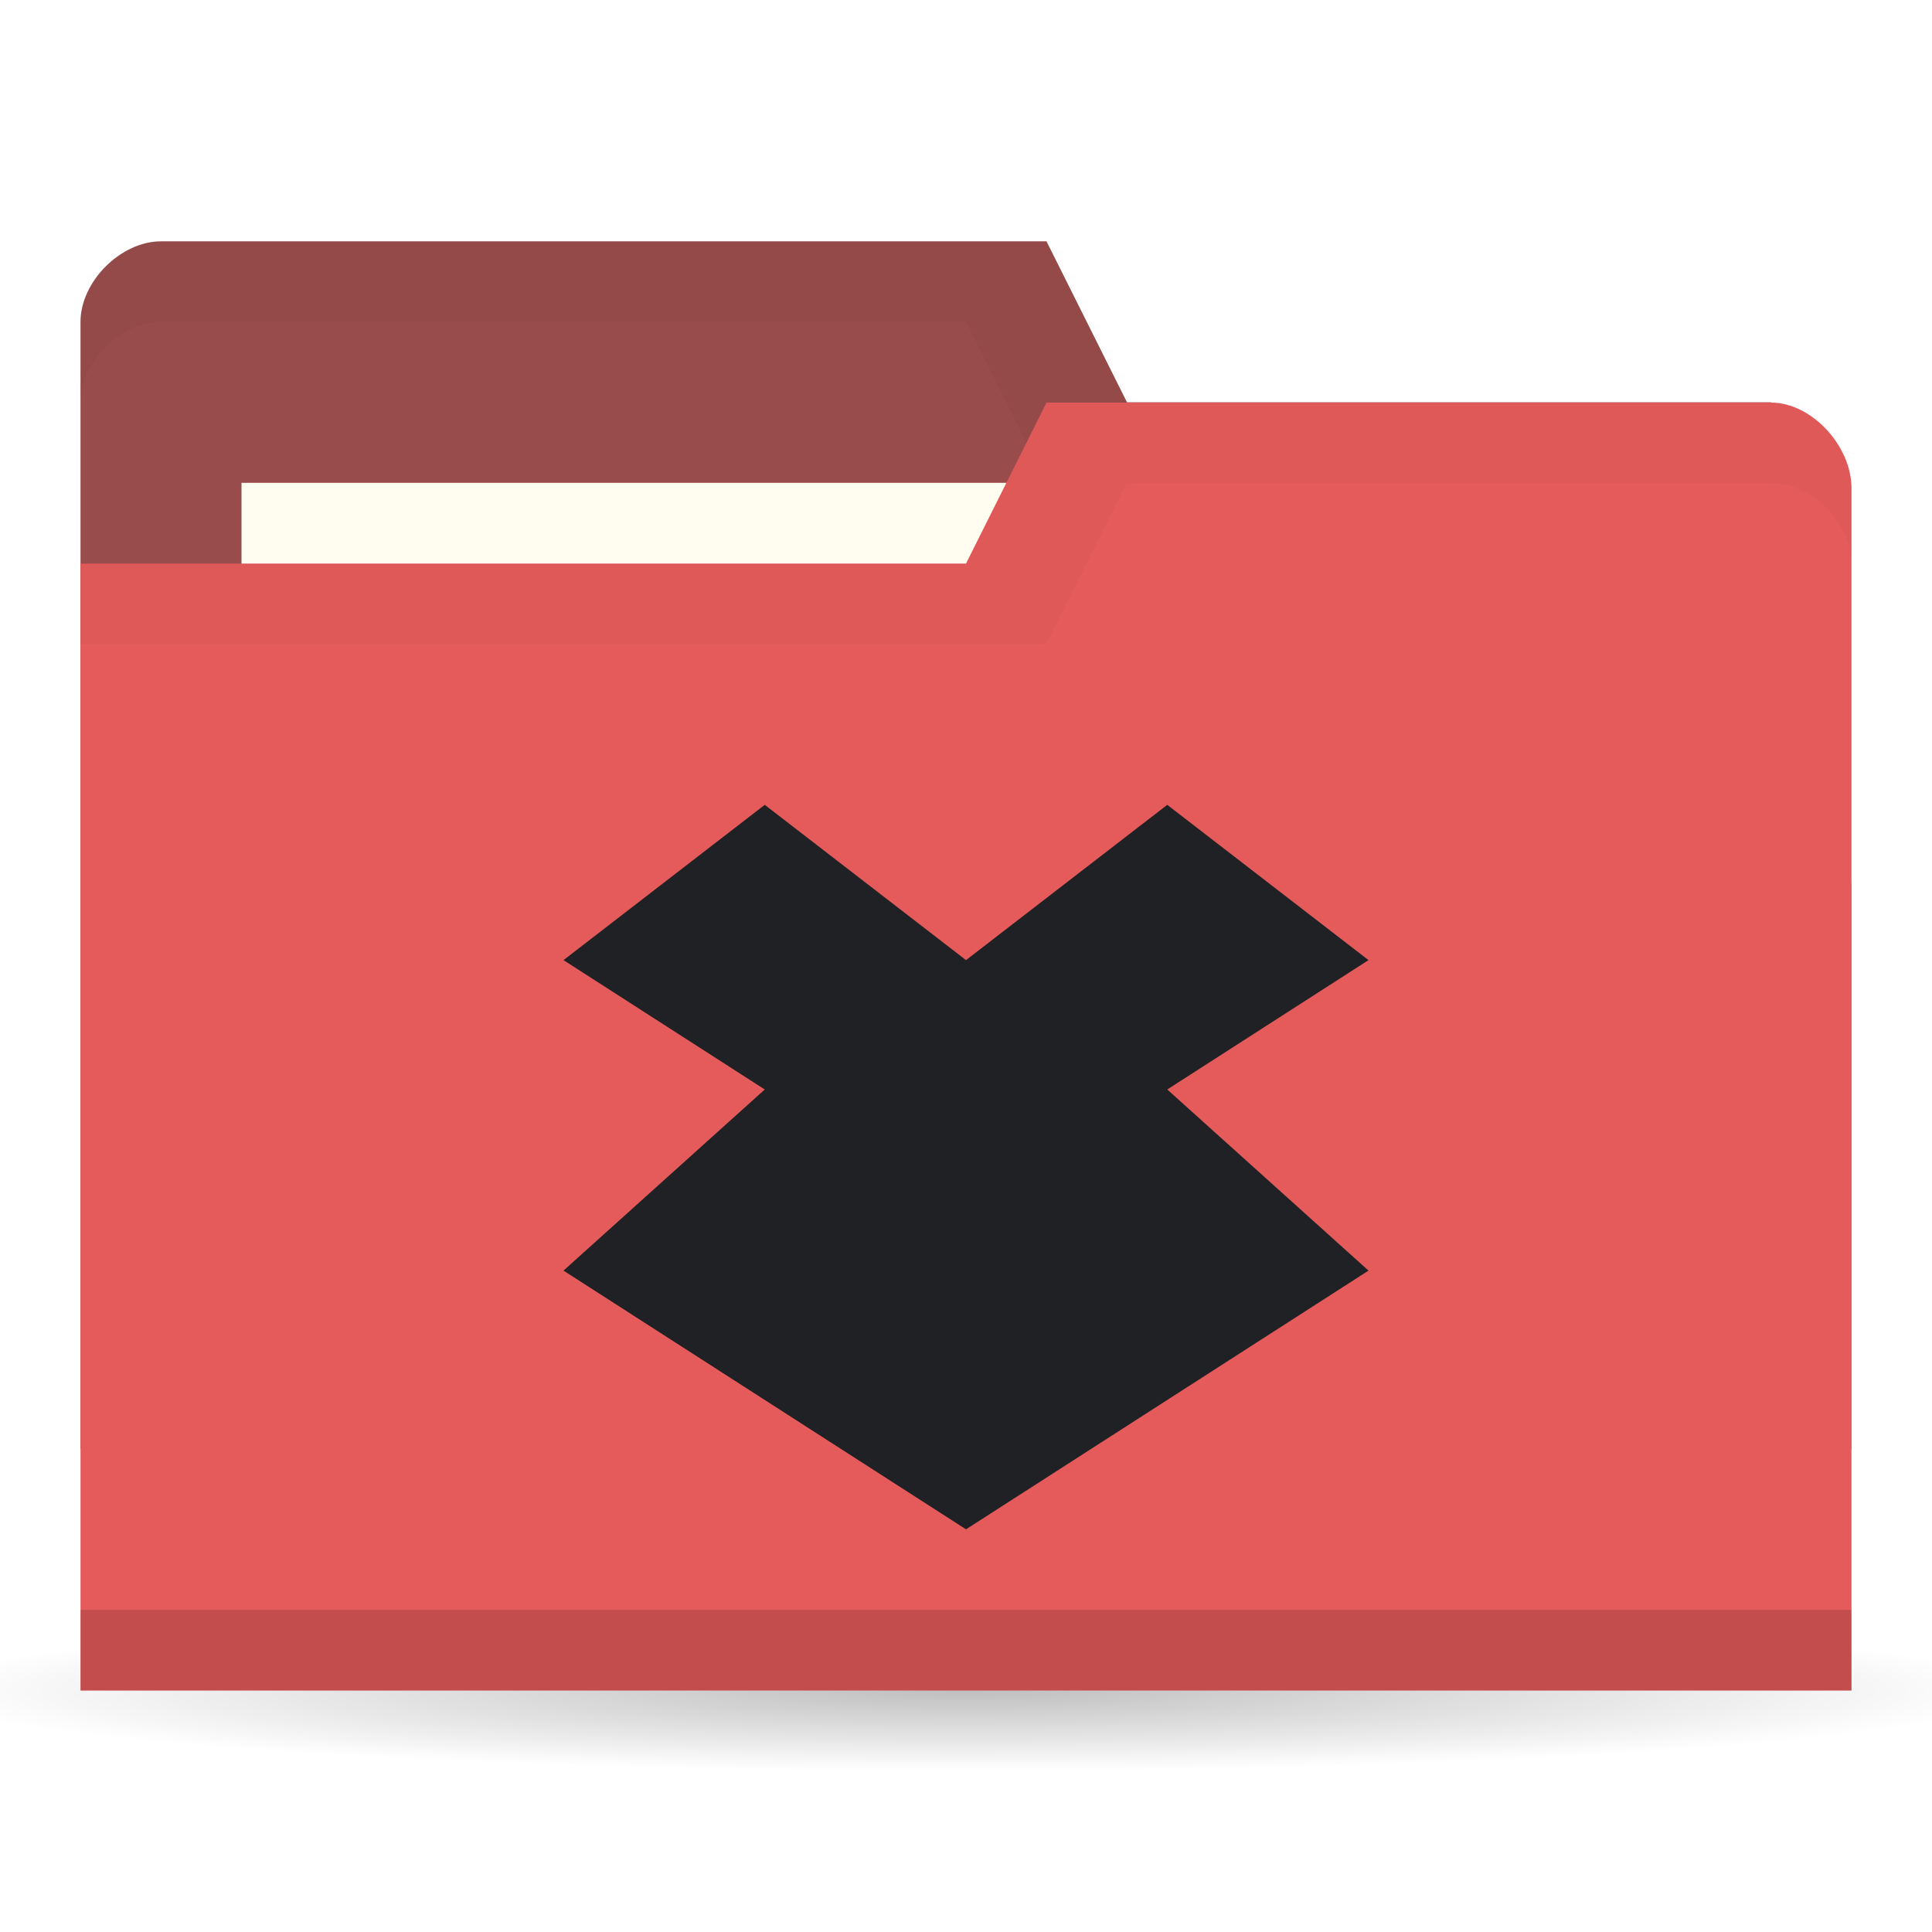
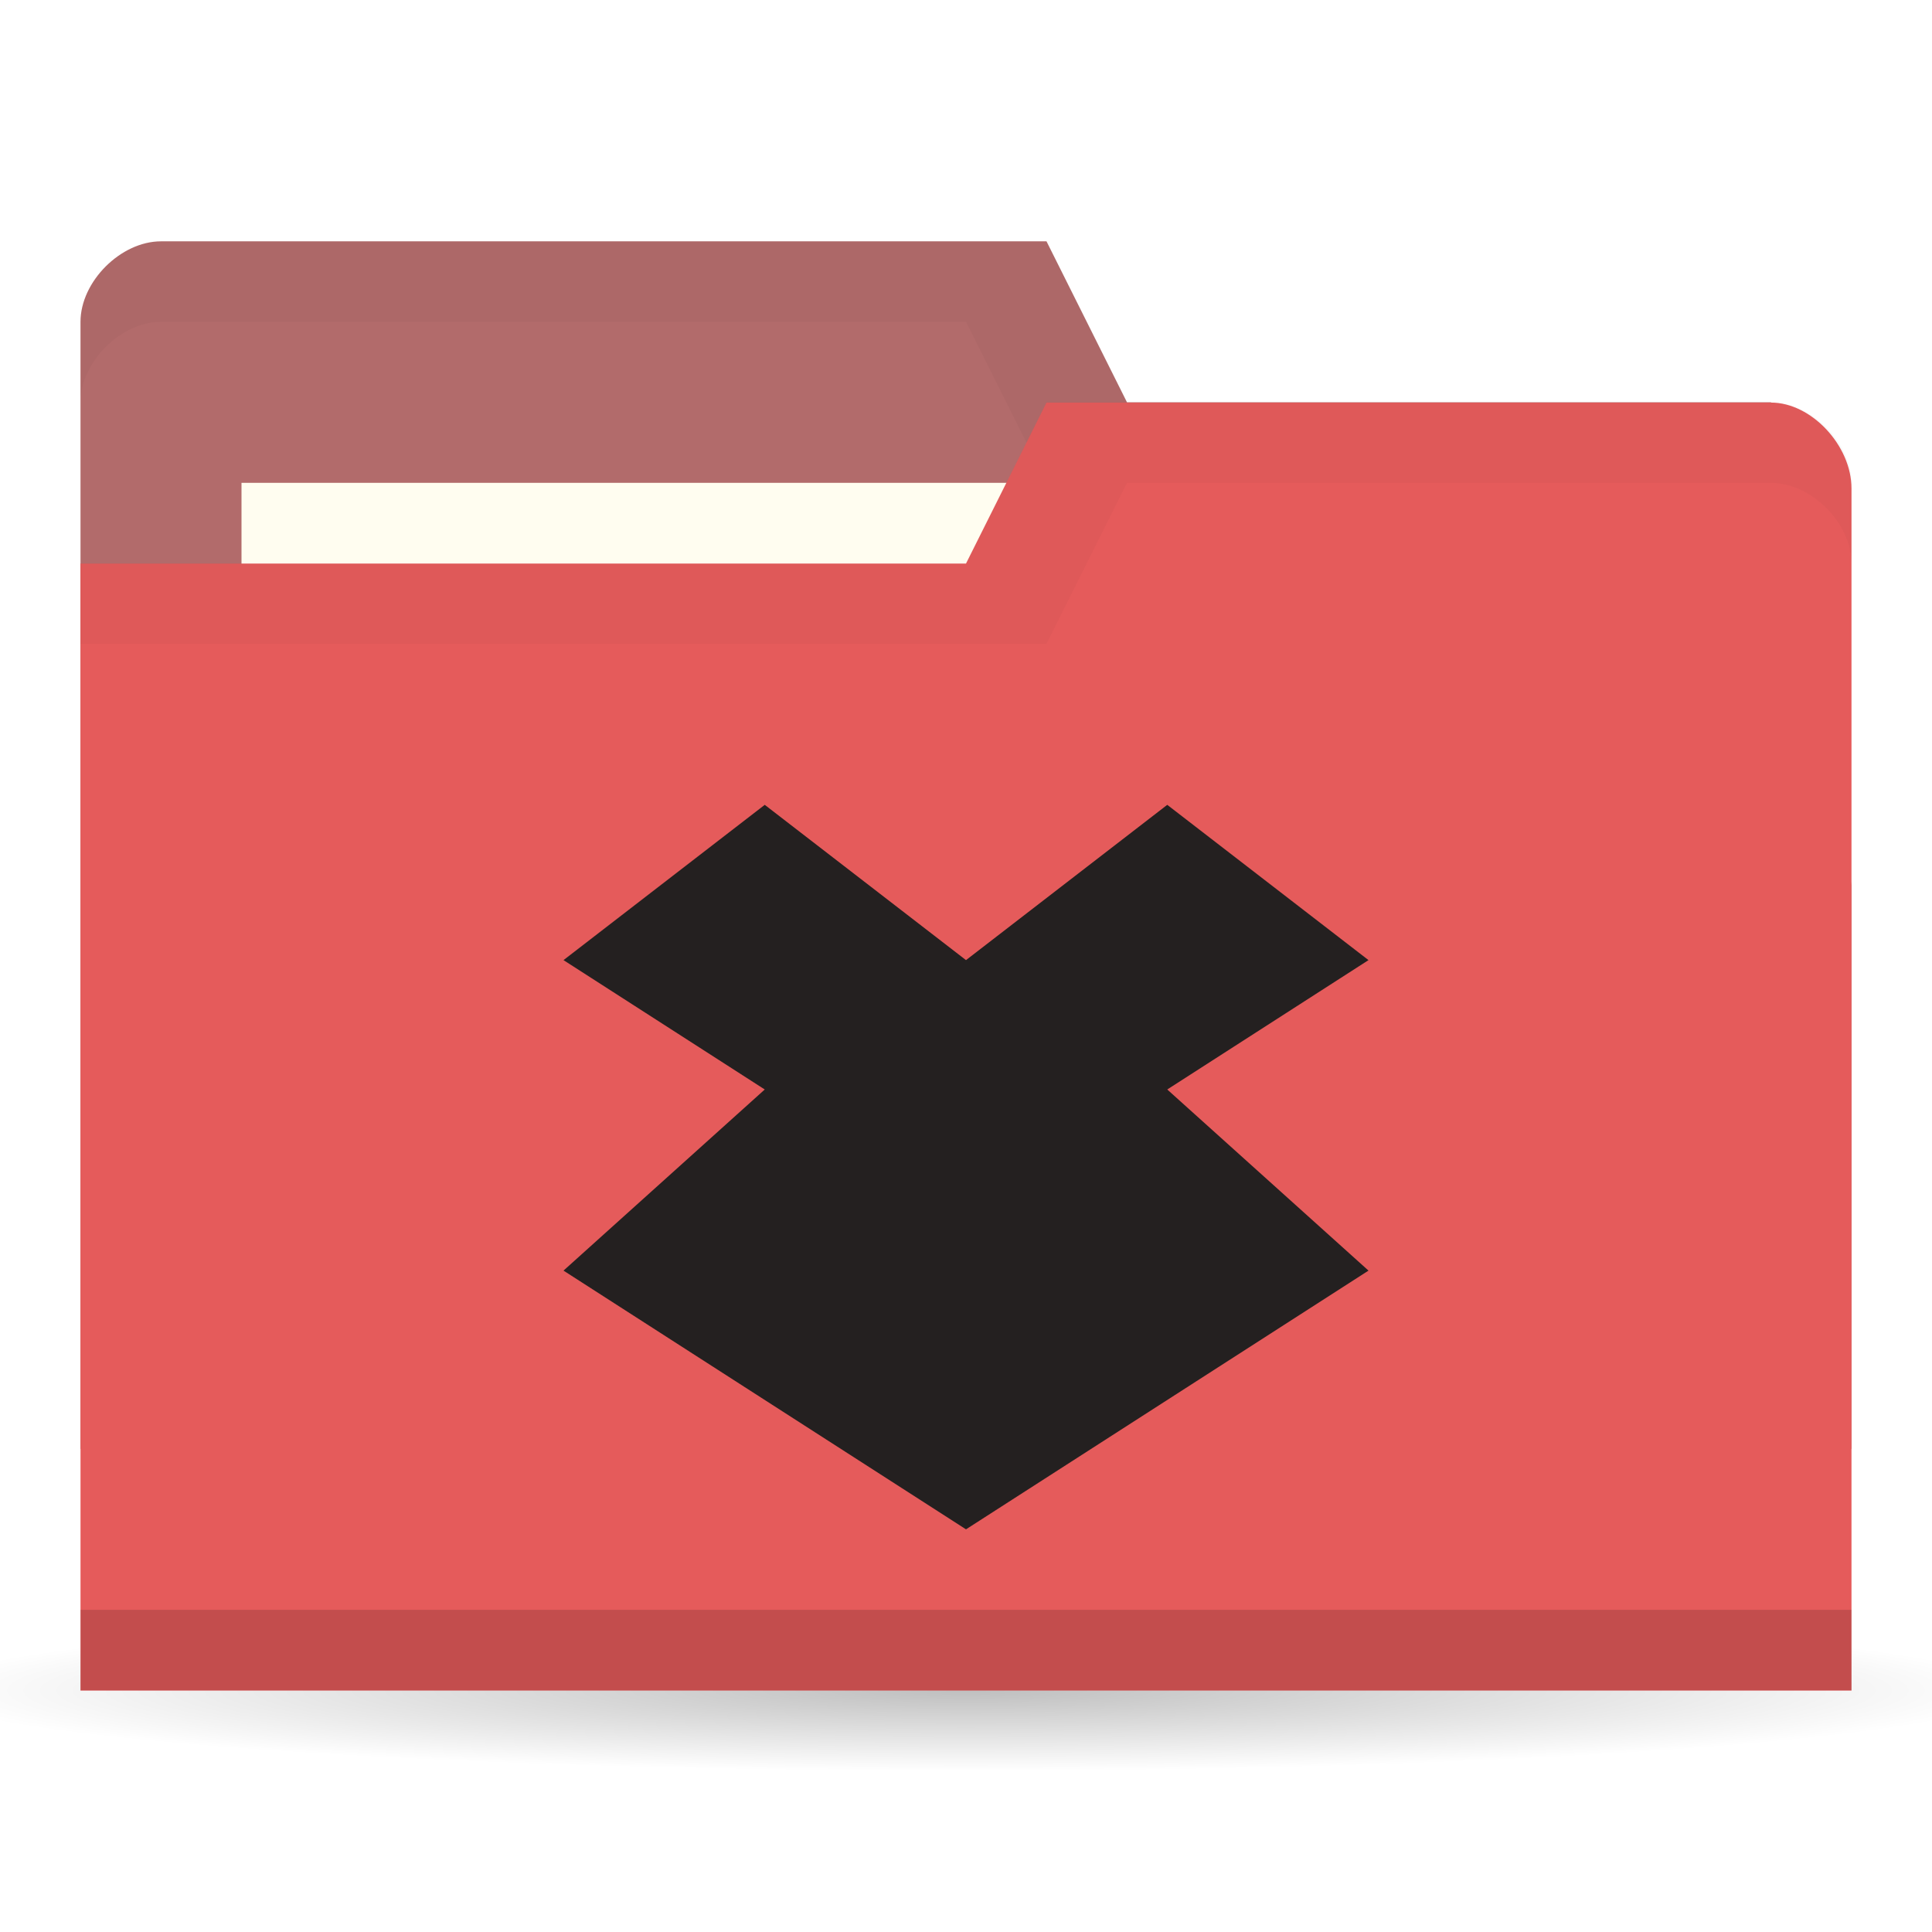
<svg xmlns="http://www.w3.org/2000/svg" viewBox="0 0 24 24">
  <defs>
    <radialGradient r="11" cy="19" cx="11" gradientTransform="matrix(1,0,0,0.09090909,0,17.27273)" gradientUnits="userSpaceOnUse" id="radialGradient3783">
      <stop style="stop-color:#000;stop-opacity:1" />
      <stop offset="1" style="stop-color:#000;stop-opacity:0" />
    </radialGradient>
  </defs>
  <g transform="translate(0,-1028.362)">
    <path d="M 22 19 A 11 1 0 1 1 0 19 11 1 0 1 1 22 19 z" transform="matrix(1.181818,0,0,1,-1,1030.362)" style="fill:url(#radialGradient3783);opacity:0.25;fill-opacity:1;stroke:none" />
-     <path d="m 1 1032.36 0 14 22 0 0 -7 -1 -6 -8 0 -1 -2 -11 0 c -0.5 0 -1 0.5 -1 1 z" style="fill:#994c4c;fill-opacity:1;stroke:none" />
+     <path d="m 1 1032.36 0 14 22 0 0 -7 -1 -6 -8 0 -1 -2 -11 0 c -0.5 0 -1 0.5 -1 1 z" style="fill:#b26b6b;fill-opacity:1;stroke:none" />
    <path d="m 2 1031.36 c -0.5 0 -1 0.5 -1 1 l 0 1 c 0 -0.5 0.5 -1 1 -1 l 10 0 1 2 9 0 0 6 0 -1 0 -6 -8 0 -1 -2 z" style="fill:#000;opacity:0.03;fill-opacity:1;stroke:none" />
    <rect width="10" height="4" x="3" y="1034.36" style="fill:#fffdf0;fill-opacity:1;stroke:none" />
    <path d="m 23 1034.43 0 14.933 -22 0 0 -14 11 0 1 -2 9 0 c 0.5 0 1 0.533 1 1.067 z" style="fill:#e55b5b;fill-opacity:1;stroke:none" />
    <path d="m 1 1048.36 0 1 22 0 0 -1 z" style="fill:#000;opacity:0.15;fill-opacity:1;stroke:none" />
    <path d="m 13 1033.36 -1 2 -11 0 0 1 12 0 1 -2 8 0 c 0.5 0 1 0.5 1 1 l 0 -1 c 0 -0.5 -0.5 -1 -1 -1 z" style="fill:#000;opacity:0.03;fill-opacity:1;stroke:none" />
-     <path d="m 9.5 1038.36 -2.5 1.929 2.5 1.607 -2.5 2.25 5 3.214 5 -3.214 -2.5 -2.25 2.5 -1.607 -2.5 -1.929 -2.5 1.929 z" style="fill:#202124;opacity:1;fill-opacity:1;color:#000" />
+     <path d="m 9.5 1038.36 -2.5 1.929 2.5 1.607 -2.5 2.25 5 3.214 5 -3.214 -2.5 -2.25 2.5 -1.607 -2.5 -1.929 -2.5 1.929 z" style="fill:#242020;opacity:1;fill-opacity:1;color:#000" />
  </g>
</svg>
